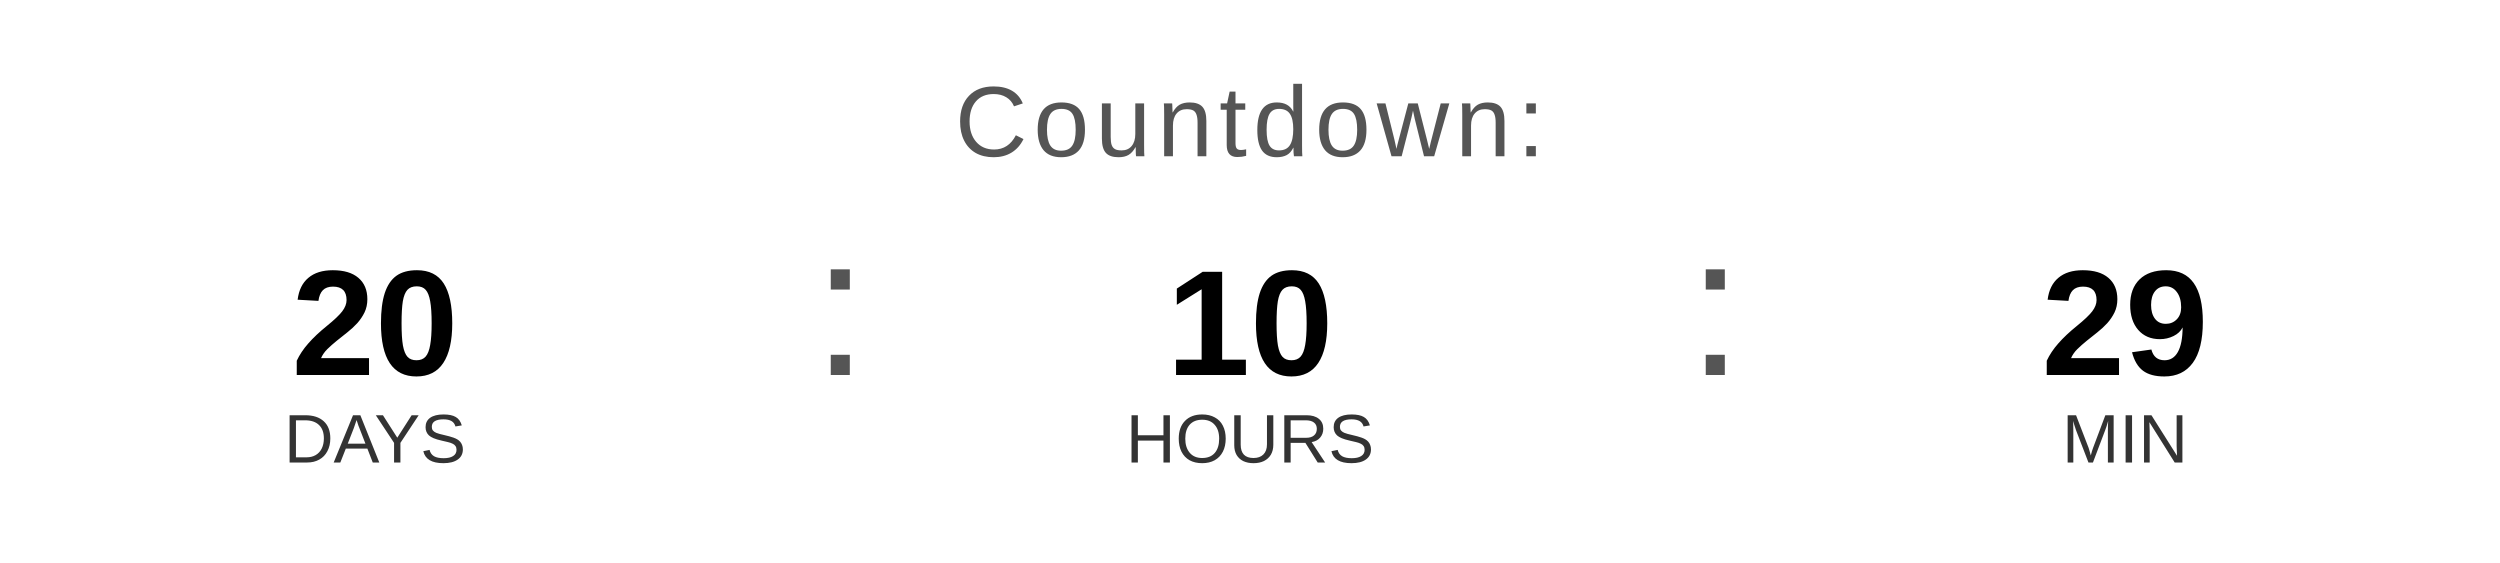
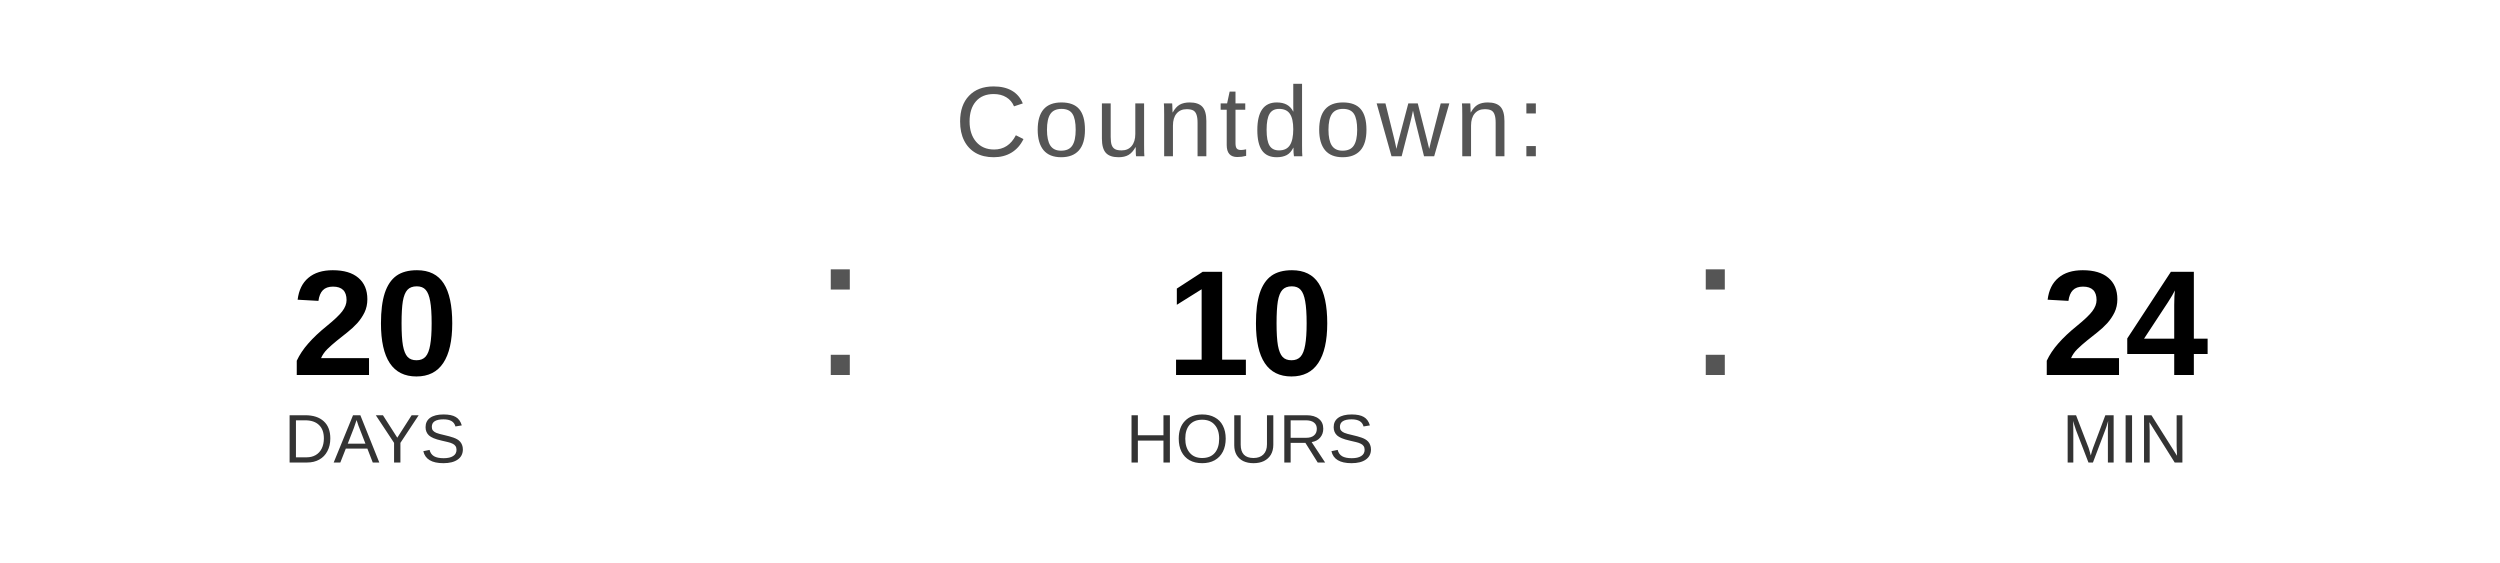
<svg xmlns="http://www.w3.org/2000/svg" width="400" height="90" viewBox="0 0 400 90">
  <text x="200" y="25" font-family="Arial, Helvetica, sans-serif" font-size="16" fill="#555555" text-anchor="middle" letter-spacing="1">
    Countdown:
  </text>
  <text x="60" y="60" font-family="Arial, Helvetica, sans-serif" font-size="24" font-weight="bold" fill="#000000" text-anchor="middle">20</text>
  <text x="60" y="74" font-family="Arial, Helvetica, sans-serif" font-size="11" fill="#333333" text-anchor="middle">DAYS</text>
  <text x="130" y="60" font-family="Arial, sans-serif" font-size="32" fill="#555555">:</text>
  <text x="200" y="60" font-family="Arial, Helvetica, sans-serif" font-size="24" font-weight="bold" fill="#000000" text-anchor="middle">10</text>
  <text x="200" y="74" font-family="Arial, Helvetica, sans-serif" font-size="11" fill="#333333" text-anchor="middle">HOURS</text>
  <text x="270" y="60" font-family="Arial, sans-serif" font-size="32" fill="#555555">:</text>
-   <text x="340" y="60" font-family="Arial, Helvetica, sans-serif" font-size="24" font-weight="bold" fill="#000000" text-anchor="middle">29</text>
+   <text x="340" y="60" font-family="Arial, Helvetica, sans-serif" font-size="24" font-weight="bold" fill="#000000" text-anchor="middle">24</text>
  <text x="340" y="74" font-family="Arial, Helvetica, sans-serif" font-size="11" fill="#333333" text-anchor="middle">MIN</text>
</svg>
